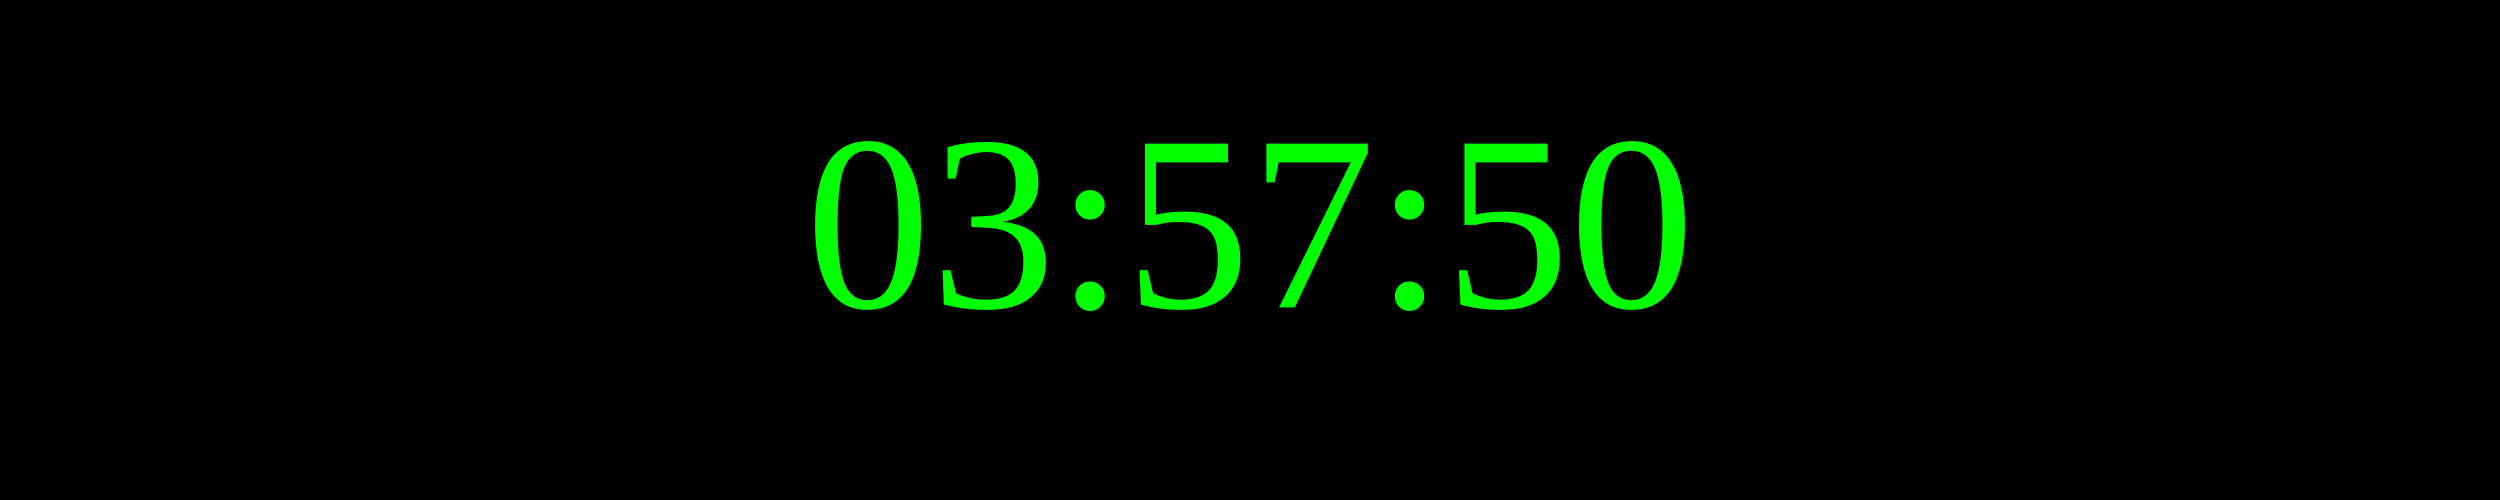
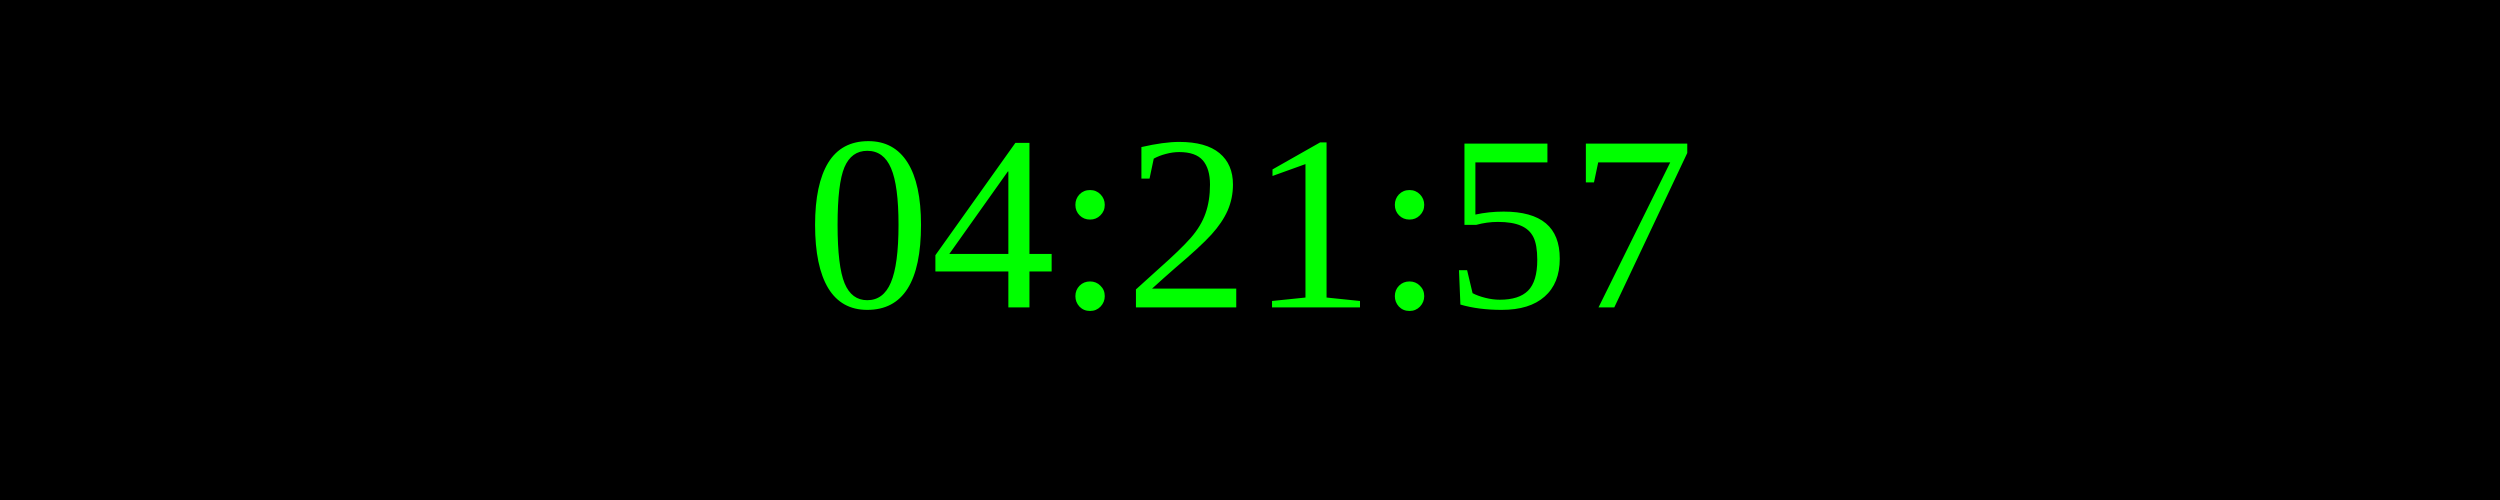
<svg xmlns="http://www.w3.org/2000/svg" width="250" height="50">
  <rect width="100%" height="100%" fill="black" />
  <text x="50%" y="50%" font-size="25" fill="lime" text-anchor="middle" dominant-baseline="middle">
- 03:57:50
+ 04:21:57
</text>
</svg>
